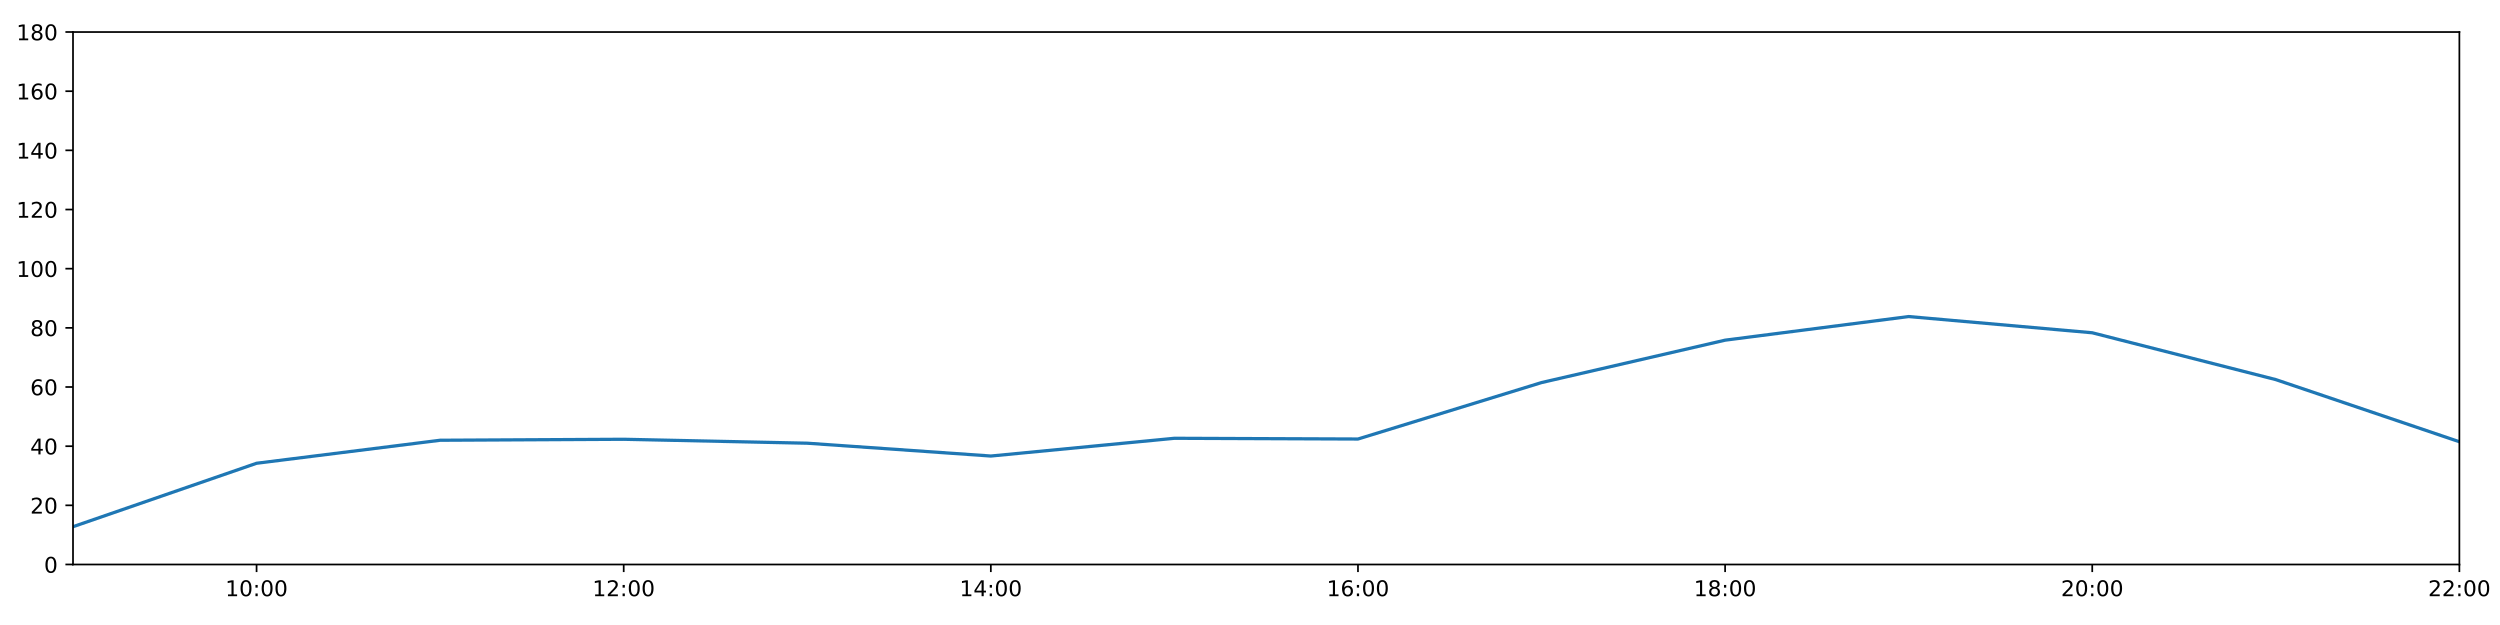
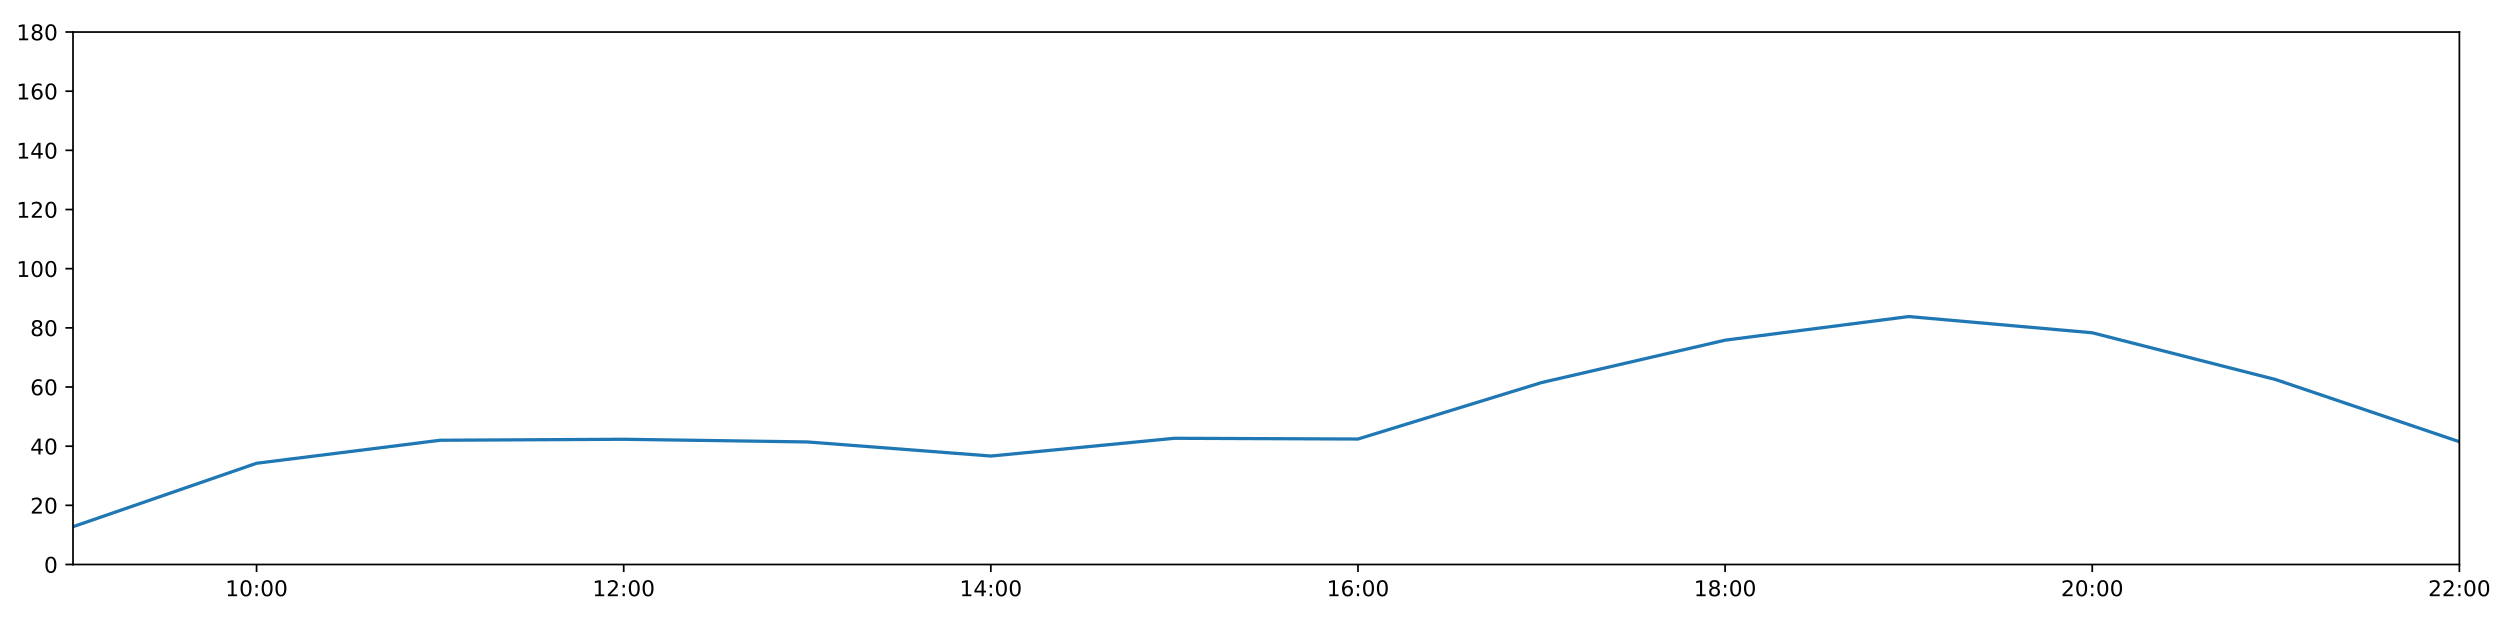
<svg xmlns="http://www.w3.org/2000/svg" xmlns:xlink="http://www.w3.org/1999/xlink" height="288pt" version="1.1" viewBox="0 0 1152 288" width="1152pt">
  <defs>
    <style type="text/css">
*{stroke-linecap:butt;stroke-linejoin:round;}
  </style>
  </defs>
  <g id="figure_1">
    <g id="patch_1">
      <path d="M 0 288  L 1152 288  L 1152 0  L 0 0  z " style="fill:#ffffff;" />
    </g>
    <g id="axes_1">
      <g id="patch_2">
        <path d="M 33.64 260.12  L 1133.28 260.12  L 1133.28 14.76  L 33.64 14.76  z " style="fill:#ffffff;" />
      </g>
      <g id="matplotlib.axis_1">
        <g id="xtick_1">
          <g id="line2d_1">
            <defs>
-               <path d="M 0 0  L 0 3.5  " id="m91ea2b0ed5" style="stroke:#000000;stroke-width:0.8;" />
-             </defs>
-             <g>
-               <use style="stroke:#000000;stroke-width:0.8;" x="118.228" xlink:href="#m91ea2b0ed5" y="260.12" />
+               <path d="M 0 0  L 0 3.5  " id="m6385dc6a1a" style="stroke:#000000;stroke-width:0.8;" />
+             </defs>
+             <g>
+               <use style="stroke:#000000;stroke-width:0.8;" x="118.228" xlink:href="#m6385dc6a1a" y="260.12" />
            </g>
          </g>
          <g id="text_1">
            <defs>
              <path d="M 12.406 8.297  L 28.516 8.297  L 28.516 63.922  L 10.984 60.406  L 10.984 69.391  L 28.422 72.906  L 38.281 72.906  L 38.281 8.297  L 54.391 8.297  L 54.391 0  L 12.406 0  z " id="DejaVuSans-49" />
              <path d="M 31.781 66.406  Q 24.172 66.406 20.328 58.906  Q 16.5 51.422 16.5 36.375  Q 16.5 21.391 20.328 13.891  Q 24.172 6.391 31.781 6.391  Q 39.453 6.391 43.281 13.891  Q 47.125 21.391 47.125 36.375  Q 47.125 51.422 43.281 58.906  Q 39.453 66.406 31.781 66.406  z M 31.781 74.219  Q 44.047 74.219 50.516 64.516  Q 56.984 54.828 56.984 36.375  Q 56.984 17.969 50.516 8.266  Q 44.047 -1.422 31.781 -1.422  Q 19.531 -1.422 13.062 8.266  Q 6.594 17.969 6.594 36.375  Q 6.594 54.828 13.062 64.516  Q 19.531 74.219 31.781 74.219  z " id="DejaVuSans-48" />
              <path d="M 11.719 12.406  L 22.016 12.406  L 22.016 0  L 11.719 0  z M 11.719 51.703  L 22.016 51.703  L 22.016 39.312  L 11.719 39.312  z " id="DejaVuSans-58" />
            </defs>
            <g transform="translate(103.8183 274.7184)scale(0.1 -0.1)">
              <use xlink:href="#DejaVuSans-49" />
              <use x="63.623" xlink:href="#DejaVuSans-48" />
              <use x="127.246" xlink:href="#DejaVuSans-58" />
              <use x="160.938" xlink:href="#DejaVuSans-48" />
              <use x="224.561" xlink:href="#DejaVuSans-48" />
            </g>
          </g>
        </g>
        <g id="xtick_2">
          <g id="line2d_2">
            <g>
-               <use style="stroke:#000000;stroke-width:0.8;" x="287.403" xlink:href="#m91ea2b0ed5" y="260.12" />
+               <use style="stroke:#000000;stroke-width:0.8;" x="287.403" xlink:href="#m6385dc6a1a" y="260.12" />
            </g>
          </g>
          <g id="text_2">
            <defs>
              <path d="M 19.188 8.297  L 53.609 8.297  L 53.609 0  L 7.328 0  L 7.328 8.297  Q 12.938 14.109 22.625 23.891  Q 32.328 33.688 34.812 36.531  Q 39.547 41.844 41.422 45.531  Q 43.312 49.219 43.312 52.781  Q 43.312 58.594 39.234 62.25  Q 35.156 65.922 28.609 65.922  Q 23.969 65.922 18.812 64.312  Q 13.672 62.703 7.812 59.422  L 7.812 69.391  Q 13.766 71.781 18.938 73  Q 24.125 74.219 28.422 74.219  Q 39.75 74.219 46.484 68.547  Q 53.219 62.891 53.219 53.422  Q 53.219 48.922 51.531 44.891  Q 49.859 40.875 45.406 35.406  Q 44.188 33.984 37.641 27.219  Q 31.109 20.453 19.188 8.297  z " id="DejaVuSans-50" />
            </defs>
            <g transform="translate(272.9937 274.7184)scale(0.1 -0.1)">
              <use xlink:href="#DejaVuSans-49" />
              <use x="63.623" xlink:href="#DejaVuSans-50" />
              <use x="127.246" xlink:href="#DejaVuSans-58" />
              <use x="160.938" xlink:href="#DejaVuSans-48" />
              <use x="224.561" xlink:href="#DejaVuSans-48" />
            </g>
          </g>
        </g>
        <g id="xtick_3">
          <g id="line2d_3">
            <g>
-               <use style="stroke:#000000;stroke-width:0.8;" x="456.578" xlink:href="#m91ea2b0ed5" y="260.12" />
+               <use style="stroke:#000000;stroke-width:0.8;" x="456.578" xlink:href="#m6385dc6a1a" y="260.12" />
            </g>
          </g>
          <g id="text_3">
            <defs>
              <path d="M 37.797 64.312  L 12.891 25.391  L 37.797 25.391  z M 35.203 72.906  L 47.609 72.906  L 47.609 25.391  L 58.016 25.391  L 58.016 17.188  L 47.609 17.188  L 47.609 0  L 37.797 0  L 37.797 17.188  L 4.891 17.188  L 4.891 26.703  z " id="DejaVuSans-52" />
            </defs>
            <g transform="translate(442.1691 274.7184)scale(0.1 -0.1)">
              <use xlink:href="#DejaVuSans-49" />
              <use x="63.623" xlink:href="#DejaVuSans-52" />
              <use x="127.246" xlink:href="#DejaVuSans-58" />
              <use x="160.938" xlink:href="#DejaVuSans-48" />
              <use x="224.561" xlink:href="#DejaVuSans-48" />
            </g>
          </g>
        </g>
        <g id="xtick_4">
          <g id="line2d_4">
            <g>
-               <use style="stroke:#000000;stroke-width:0.8;" x="625.754" xlink:href="#m91ea2b0ed5" y="260.12" />
+               <use style="stroke:#000000;stroke-width:0.8;" x="625.754" xlink:href="#m6385dc6a1a" y="260.12" />
            </g>
          </g>
          <g id="text_4">
            <defs>
              <path d="M 33.016 40.375  Q 26.375 40.375 22.484 35.828  Q 18.609 31.297 18.609 23.391  Q 18.609 15.531 22.484 10.953  Q 26.375 6.391 33.016 6.391  Q 39.656 6.391 43.531 10.953  Q 47.406 15.531 47.406 23.391  Q 47.406 31.297 43.531 35.828  Q 39.656 40.375 33.016 40.375  z M 52.594 71.297  L 52.594 62.312  Q 48.875 64.062 45.094 64.984  Q 41.312 65.922 37.594 65.922  Q 27.828 65.922 22.672 59.328  Q 17.531 52.734 16.797 39.406  Q 19.672 43.656 24.016 45.922  Q 28.375 48.188 33.594 48.188  Q 44.578 48.188 50.953 41.516  Q 57.328 34.859 57.328 23.391  Q 57.328 12.156 50.688 5.359  Q 44.047 -1.422 33.016 -1.422  Q 20.359 -1.422 13.672 8.266  Q 6.984 17.969 6.984 36.375  Q 6.984 53.656 15.188 63.938  Q 23.391 74.219 37.203 74.219  Q 40.922 74.219 44.703 73.484  Q 48.484 72.75 52.594 71.297  z " id="DejaVuSans-54" />
            </defs>
            <g transform="translate(611.3445 274.7184)scale(0.1 -0.1)">
              <use xlink:href="#DejaVuSans-49" />
              <use x="63.623" xlink:href="#DejaVuSans-54" />
              <use x="127.246" xlink:href="#DejaVuSans-58" />
              <use x="160.938" xlink:href="#DejaVuSans-48" />
              <use x="224.561" xlink:href="#DejaVuSans-48" />
            </g>
          </g>
        </g>
        <g id="xtick_5">
          <g id="line2d_5">
            <g>
-               <use style="stroke:#000000;stroke-width:0.8;" x="794.929" xlink:href="#m91ea2b0ed5" y="260.12" />
+               <use style="stroke:#000000;stroke-width:0.8;" x="794.929" xlink:href="#m6385dc6a1a" y="260.12" />
            </g>
          </g>
          <g id="text_5">
            <defs>
              <path d="M 31.781 34.625  Q 24.75 34.625 20.719 30.859  Q 16.703 27.094 16.703 20.516  Q 16.703 13.922 20.719 10.156  Q 24.75 6.391 31.781 6.391  Q 38.812 6.391 42.859 10.172  Q 46.922 13.969 46.922 20.516  Q 46.922 27.094 42.891 30.859  Q 38.875 34.625 31.781 34.625  z M 21.922 38.812  Q 15.578 40.375 12.031 44.719  Q 8.5 49.078 8.5 55.328  Q 8.5 64.062 14.719 69.141  Q 20.953 74.219 31.781 74.219  Q 42.672 74.219 48.875 69.141  Q 55.078 64.062 55.078 55.328  Q 55.078 49.078 51.531 44.719  Q 48 40.375 41.703 38.812  Q 48.828 37.156 52.797 32.312  Q 56.781 27.484 56.781 20.516  Q 56.781 9.906 50.312 4.234  Q 43.844 -1.422 31.781 -1.422  Q 19.734 -1.422 13.25 4.234  Q 6.781 9.906 6.781 20.516  Q 6.781 27.484 10.781 32.312  Q 14.797 37.156 21.922 38.812  z M 18.312 54.391  Q 18.312 48.734 21.844 45.562  Q 25.391 42.391 31.781 42.391  Q 38.141 42.391 41.719 45.562  Q 45.312 48.734 45.312 54.391  Q 45.312 60.062 41.719 63.234  Q 38.141 66.406 31.781 66.406  Q 25.391 66.406 21.844 63.234  Q 18.312 60.062 18.312 54.391  z " id="DejaVuSans-56" />
            </defs>
            <g transform="translate(780.5199 274.7184)scale(0.1 -0.1)">
              <use xlink:href="#DejaVuSans-49" />
              <use x="63.623" xlink:href="#DejaVuSans-56" />
              <use x="127.246" xlink:href="#DejaVuSans-58" />
              <use x="160.938" xlink:href="#DejaVuSans-48" />
              <use x="224.561" xlink:href="#DejaVuSans-48" />
            </g>
          </g>
        </g>
        <g id="xtick_6">
          <g id="line2d_6">
            <g>
-               <use style="stroke:#000000;stroke-width:0.8;" x="964.105" xlink:href="#m91ea2b0ed5" y="260.12" />
+               <use style="stroke:#000000;stroke-width:0.8;" x="964.105" xlink:href="#m6385dc6a1a" y="260.12" />
            </g>
          </g>
          <g id="text_6">
            <g transform="translate(949.6952 274.7184)scale(0.1 -0.1)">
              <use xlink:href="#DejaVuSans-50" />
              <use x="63.623" xlink:href="#DejaVuSans-48" />
              <use x="127.246" xlink:href="#DejaVuSans-58" />
              <use x="160.938" xlink:href="#DejaVuSans-48" />
              <use x="224.561" xlink:href="#DejaVuSans-48" />
            </g>
          </g>
        </g>
        <g id="xtick_7">
          <g id="line2d_7">
            <g>
-               <use style="stroke:#000000;stroke-width:0.8;" x="1133.28" xlink:href="#m91ea2b0ed5" y="260.12" />
+               <use style="stroke:#000000;stroke-width:0.8;" x="1133.28" xlink:href="#m6385dc6a1a" y="260.12" />
            </g>
          </g>
          <g id="text_7">
            <g transform="translate(1118.871 274.7184)scale(0.1 -0.1)">
              <use xlink:href="#DejaVuSans-50" />
              <use x="63.623" xlink:href="#DejaVuSans-50" />
              <use x="127.246" xlink:href="#DejaVuSans-58" />
              <use x="160.938" xlink:href="#DejaVuSans-48" />
              <use x="224.561" xlink:href="#DejaVuSans-48" />
            </g>
          </g>
        </g>
      </g>
      <g id="matplotlib.axis_2">
        <g id="ytick_1">
          <g id="line2d_8">
            <defs>
-               <path d="M 0 0  L -3.5 0  " id="m5ceb97e237" style="stroke:#000000;stroke-width:0.8;" />
-             </defs>
-             <g>
-               <use style="stroke:#000000;stroke-width:0.8;" x="33.64" xlink:href="#m5ceb97e237" y="260.12" />
+               <path d="M 0 0  L -3.5 0  " id="m8bd18fd140" style="stroke:#000000;stroke-width:0.8;" />
+             </defs>
+             <g>
+               <use style="stroke:#000000;stroke-width:0.8;" x="33.64" xlink:href="#m8bd18fd140" y="260.12" />
            </g>
          </g>
          <g id="text_8">
            <g transform="translate(20.2775 263.9192)scale(0.1 -0.1)">
              <use xlink:href="#DejaVuSans-48" />
            </g>
          </g>
        </g>
        <g id="ytick_2">
          <g id="line2d_9">
            <g>
-               <use style="stroke:#000000;stroke-width:0.8;" x="33.64" xlink:href="#m5ceb97e237" y="232.858" />
+               <use style="stroke:#000000;stroke-width:0.8;" x="33.64" xlink:href="#m8bd18fd140" y="232.858" />
            </g>
          </g>
          <g id="text_9">
            <g transform="translate(13.915 236.657)scale(0.1 -0.1)">
              <use xlink:href="#DejaVuSans-50" />
              <use x="63.623" xlink:href="#DejaVuSans-48" />
            </g>
          </g>
        </g>
        <g id="ytick_3">
          <g id="line2d_10">
            <g>
-               <use style="stroke:#000000;stroke-width:0.8;" x="33.64" xlink:href="#m5ceb97e237" y="205.596" />
+               <use style="stroke:#000000;stroke-width:0.8;" x="33.64" xlink:href="#m8bd18fd140" y="205.596" />
            </g>
          </g>
          <g id="text_10">
            <g transform="translate(13.915 209.3948)scale(0.1 -0.1)">
              <use xlink:href="#DejaVuSans-52" />
              <use x="63.623" xlink:href="#DejaVuSans-48" />
            </g>
          </g>
        </g>
        <g id="ytick_4">
          <g id="line2d_11">
            <g>
-               <use style="stroke:#000000;stroke-width:0.8;" x="33.64" xlink:href="#m5ceb97e237" y="178.333" />
+               <use style="stroke:#000000;stroke-width:0.8;" x="33.64" xlink:href="#m8bd18fd140" y="178.333" />
            </g>
          </g>
          <g id="text_11">
            <g transform="translate(13.915 182.1326)scale(0.1 -0.1)">
              <use xlink:href="#DejaVuSans-54" />
              <use x="63.623" xlink:href="#DejaVuSans-48" />
            </g>
          </g>
        </g>
        <g id="ytick_5">
          <g id="line2d_12">
            <g>
-               <use style="stroke:#000000;stroke-width:0.8;" x="33.64" xlink:href="#m5ceb97e237" y="151.071" />
+               <use style="stroke:#000000;stroke-width:0.8;" x="33.64" xlink:href="#m8bd18fd140" y="151.071" />
            </g>
          </g>
          <g id="text_12">
            <g transform="translate(13.915 154.8703)scale(0.1 -0.1)">
              <use xlink:href="#DejaVuSans-56" />
              <use x="63.623" xlink:href="#DejaVuSans-48" />
            </g>
          </g>
        </g>
        <g id="ytick_6">
          <g id="line2d_13">
            <g>
-               <use style="stroke:#000000;stroke-width:0.8;" x="33.64" xlink:href="#m5ceb97e237" y="123.809" />
+               <use style="stroke:#000000;stroke-width:0.8;" x="33.64" xlink:href="#m8bd18fd140" y="123.809" />
            </g>
          </g>
          <g id="text_13">
            <g transform="translate(7.5525 127.6081)scale(0.1 -0.1)">
              <use xlink:href="#DejaVuSans-49" />
              <use x="63.623" xlink:href="#DejaVuSans-48" />
              <use x="127.246" xlink:href="#DejaVuSans-48" />
            </g>
          </g>
        </g>
        <g id="ytick_7">
          <g id="line2d_14">
            <g>
-               <use style="stroke:#000000;stroke-width:0.8;" x="33.64" xlink:href="#m5ceb97e237" y="96.547" />
+               <use style="stroke:#000000;stroke-width:0.8;" x="33.64" xlink:href="#m8bd18fd140" y="96.547" />
            </g>
          </g>
          <g id="text_14">
            <g transform="translate(7.5525 100.3459)scale(0.1 -0.1)">
              <use xlink:href="#DejaVuSans-49" />
              <use x="63.623" xlink:href="#DejaVuSans-50" />
              <use x="127.246" xlink:href="#DejaVuSans-48" />
            </g>
          </g>
        </g>
        <g id="ytick_8">
          <g id="line2d_15">
            <g>
-               <use style="stroke:#000000;stroke-width:0.8;" x="33.64" xlink:href="#m5ceb97e237" y="69.284" />
+               <use style="stroke:#000000;stroke-width:0.8;" x="33.64" xlink:href="#m8bd18fd140" y="69.284" />
            </g>
          </g>
          <g id="text_15">
            <g transform="translate(7.5525 73.08366)scale(0.1 -0.1)">
              <use xlink:href="#DejaVuSans-49" />
              <use x="63.623" xlink:href="#DejaVuSans-52" />
              <use x="127.246" xlink:href="#DejaVuSans-48" />
            </g>
          </g>
        </g>
        <g id="ytick_9">
          <g id="line2d_16">
            <g>
-               <use style="stroke:#000000;stroke-width:0.8;" x="33.64" xlink:href="#m5ceb97e237" y="42.022" />
+               <use style="stroke:#000000;stroke-width:0.8;" x="33.64" xlink:href="#m8bd18fd140" y="42.022" />
            </g>
          </g>
          <g id="text_16">
            <g transform="translate(7.5525 45.82144)scale(0.1 -0.1)">
              <use xlink:href="#DejaVuSans-49" />
              <use x="63.623" xlink:href="#DejaVuSans-54" />
              <use x="127.246" xlink:href="#DejaVuSans-48" />
            </g>
          </g>
        </g>
        <g id="ytick_10">
          <g id="line2d_17">
            <g>
-               <use style="stroke:#000000;stroke-width:0.8;" x="33.64" xlink:href="#m5ceb97e237" y="14.76" />
+               <use style="stroke:#000000;stroke-width:0.8;" x="33.64" xlink:href="#m8bd18fd140" y="14.76" />
            </g>
          </g>
          <g id="text_17">
            <g transform="translate(7.5525 18.55922)scale(0.1 -0.1)">
              <use xlink:href="#DejaVuSans-49" />
              <use x="63.623" xlink:href="#DejaVuSans-56" />
              <use x="127.246" xlink:href="#DejaVuSans-48" />
            </g>
          </g>
        </g>
      </g>
      <g id="line2d_18">
-         <path clip-path="url(#pe3b639c284)" d="M 33.64 242.702  L 118.228 213.471  L 202.815 202.869  L 287.403 202.415  L 371.991 204.232  L 456.578 210.139  L 541.166 201.961  L 625.754 202.301  L 710.342 176.289  L 794.929 156.751  L 879.517 145.867  L 964.105 153.343  L 1048.692 174.926  L 1133.28 203.551  " style="fill:none;stroke:#1f77b4;stroke-linecap:square;stroke-width:1.5;" />
+         <path clip-path="url(#p3d38aa55fb)" d="M 33.64 242.702  L 118.228 213.471  L 202.815 202.869  L 287.403 202.415  L 371.991 203.648  L 456.578 210.139  L 541.166 201.961  L 625.754 202.301  L 710.342 176.289  L 794.929 156.751  L 879.517 145.867  L 964.105 153.343  L 1048.692 174.926  L 1133.28 203.551  " style="fill:none;stroke:#1f77b4;stroke-linecap:square;stroke-width:1.5;" />
      </g>
      <g id="patch_3">
        <path d="M 33.64 260.12  L 33.64 14.76  " style="fill:none;stroke:#000000;stroke-linecap:square;stroke-linejoin:miter;stroke-width:0.8;" />
      </g>
      <g id="patch_4">
        <path d="M 1133.28 260.12  L 1133.28 14.76  " style="fill:none;stroke:#000000;stroke-linecap:square;stroke-linejoin:miter;stroke-width:0.8;" />
      </g>
      <g id="patch_5">
        <path d="M 33.64 260.12  L 1133.28 260.12  " style="fill:none;stroke:#000000;stroke-linecap:square;stroke-linejoin:miter;stroke-width:0.8;" />
      </g>
      <g id="patch_6">
        <path d="M 33.64 14.76  L 1133.28 14.76  " style="fill:none;stroke:#000000;stroke-linecap:square;stroke-linejoin:miter;stroke-width:0.8;" />
      </g>
    </g>
  </g>
  <defs>
-     <clipPath id="pe3b639c284">
+     <clipPath id="p3d38aa55fb">
      <rect height="245.36" width="1099.64" x="33.64" y="14.76" />
    </clipPath>
  </defs>
</svg>
